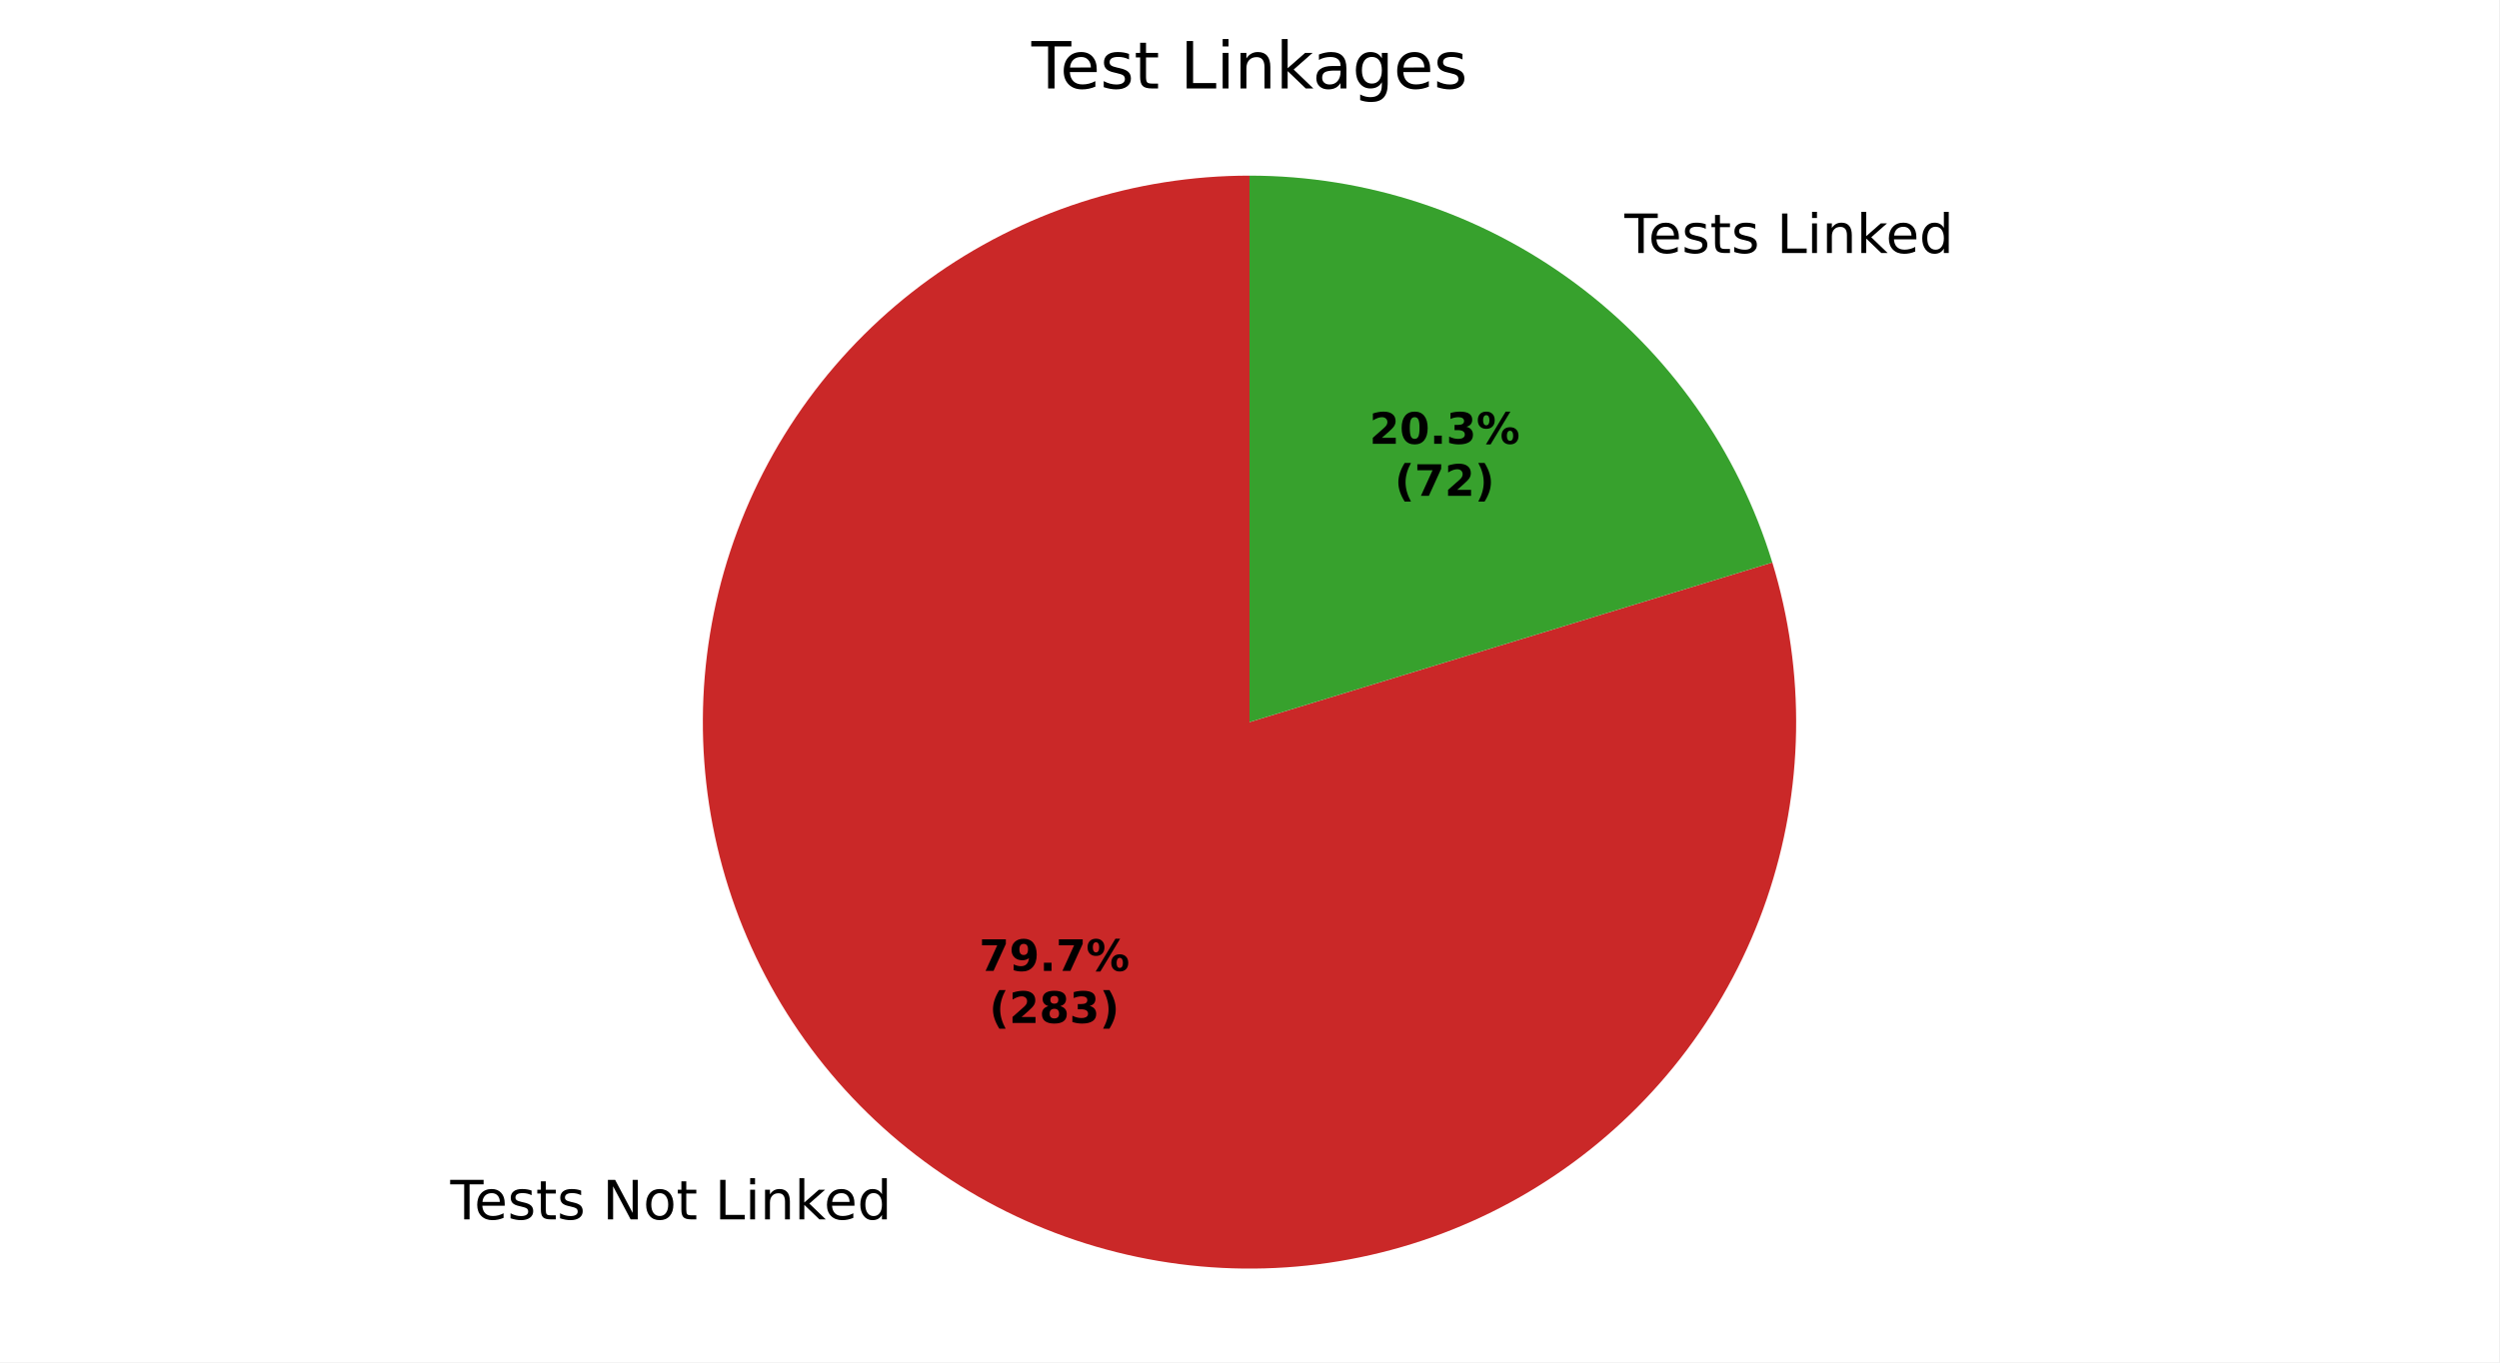
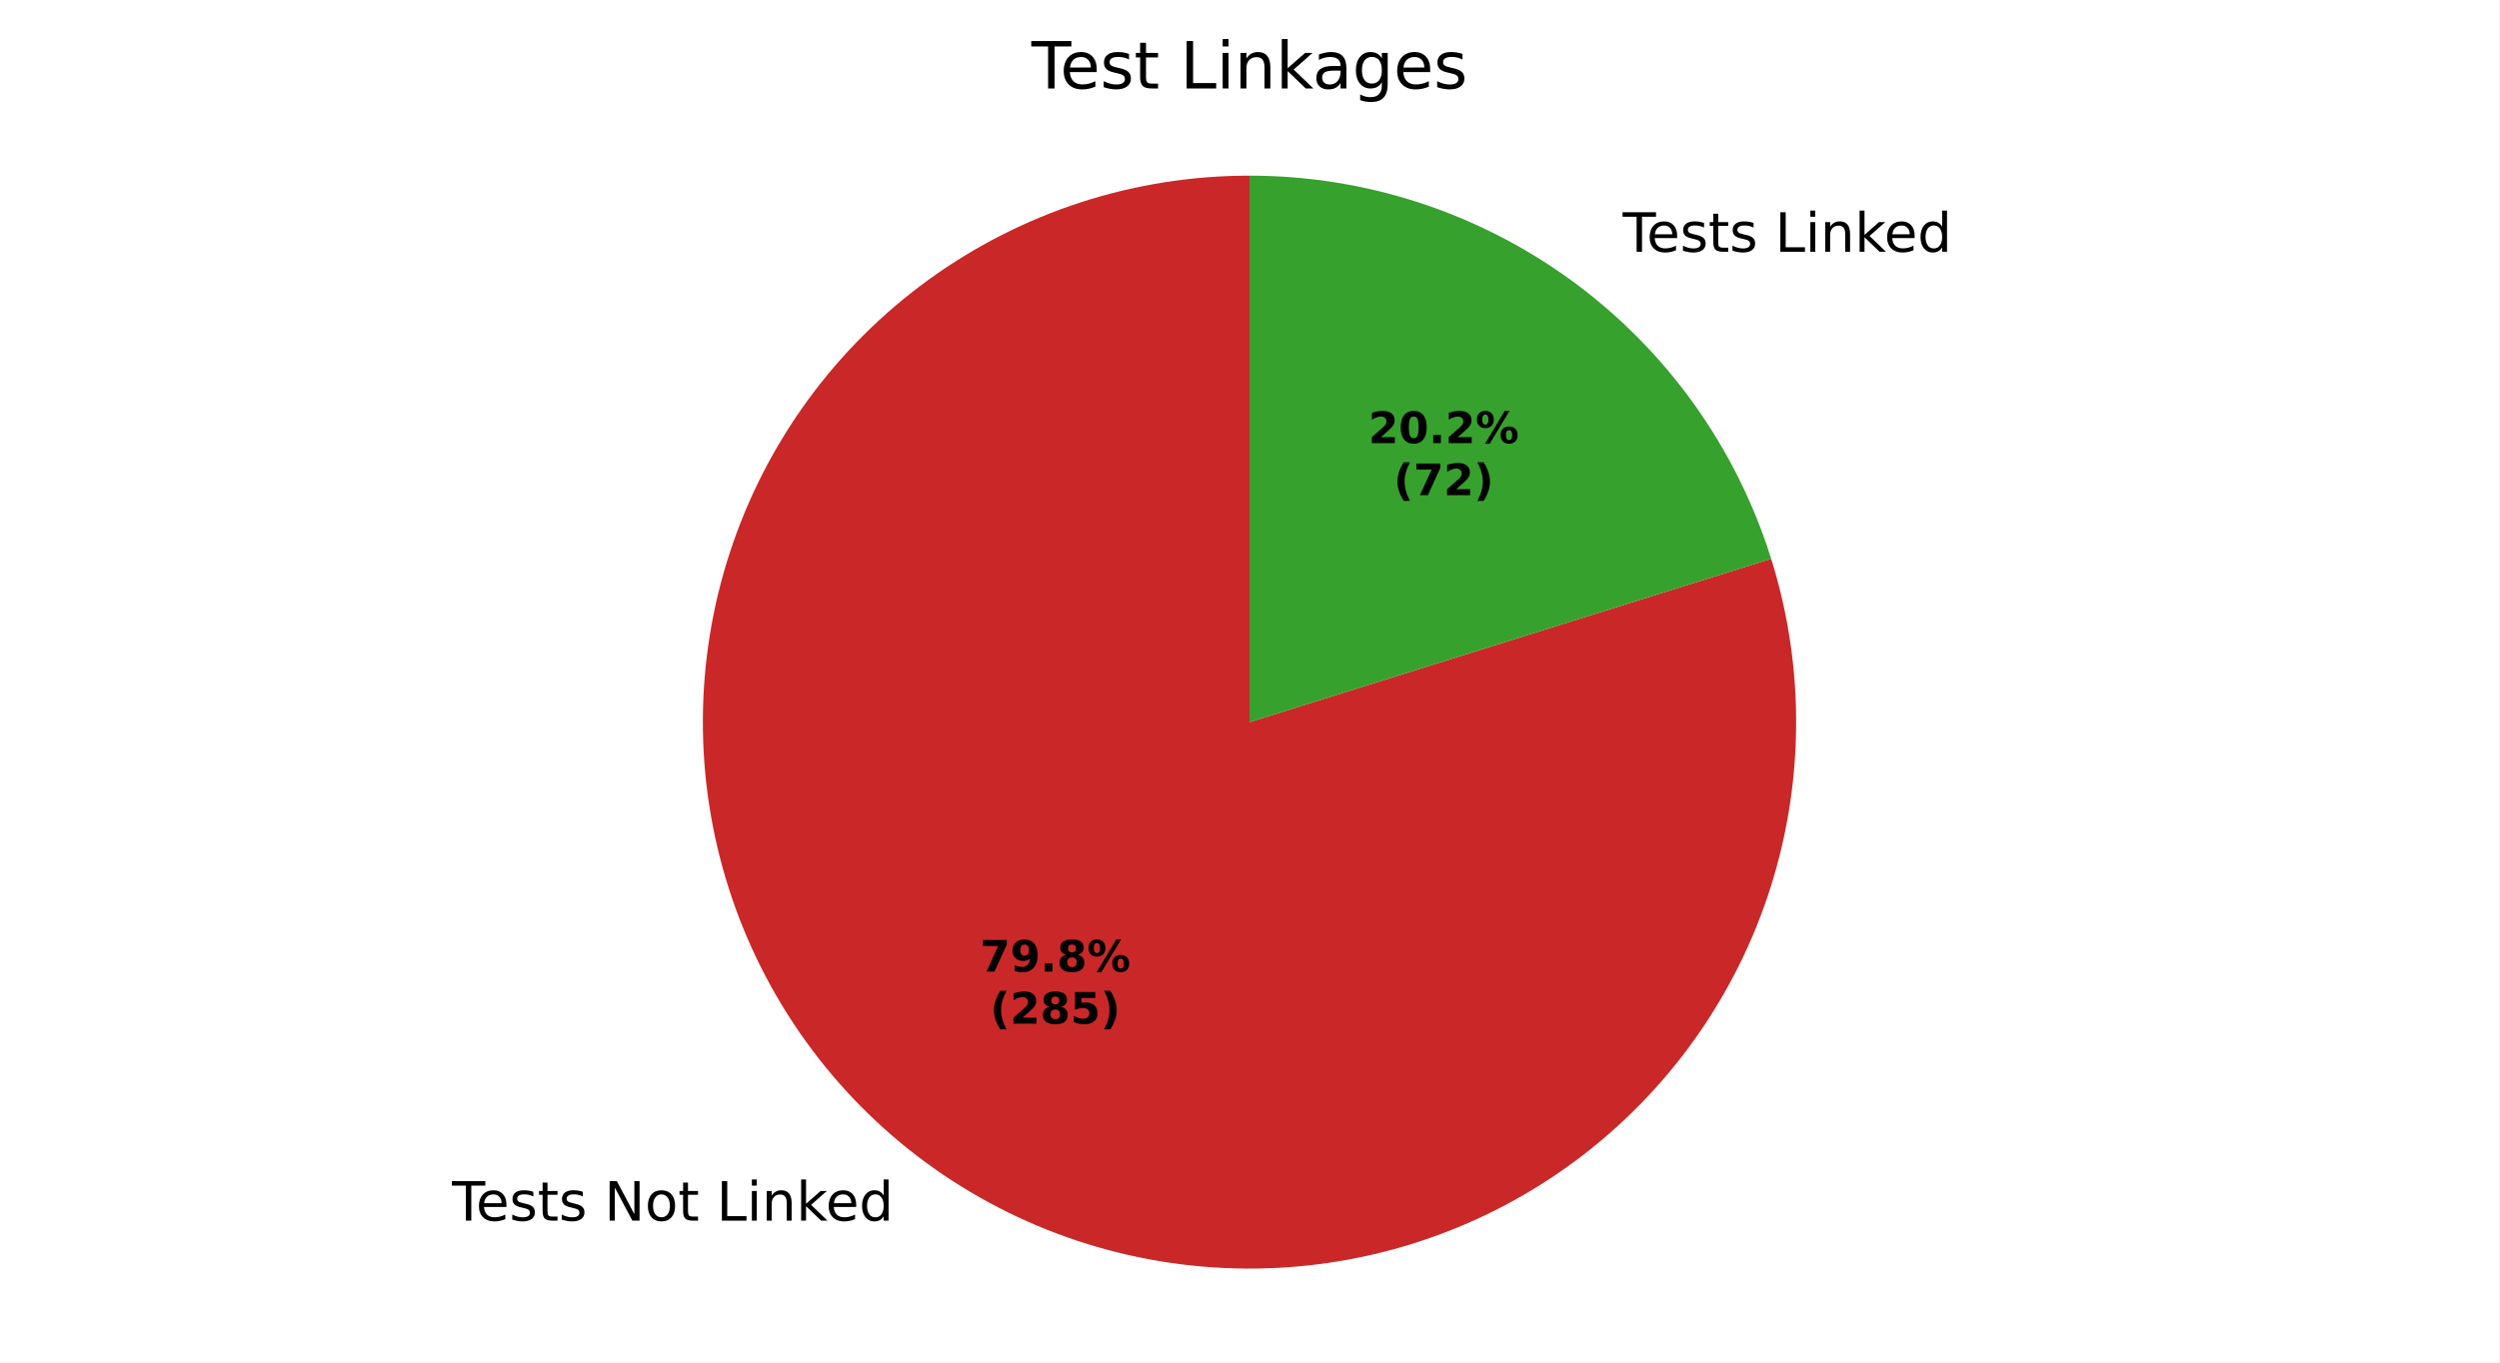
<svg xmlns="http://www.w3.org/2000/svg" xmlns:xlink="http://www.w3.org/1999/xlink" width="460.8pt" height="251.278pt" viewBox="0 0 460.8 251.278" version="1.1">
  <defs>
    <style type="text/css">*{stroke-linejoin: round; stroke-linecap: butt}</style>
  </defs>
  <g id="figure_1">
    <g id="patch_1">
      <path d="M 0 251.278  L 460.8 251.278  L 460.8 0  L 0 0  z " style="fill: #ffffff" />
    </g>
    <g id="axes_1">
      <g id="patch_2">
-         <path d="M 230.4 32.398  C 219.86 32.398 209.385 34.051 199.357 37.297  C 189.329 40.543 179.873 45.342 171.332 51.518  C 162.791 57.695 155.272 65.173 149.048 73.679  C 142.825 82.186 137.974 91.616 134.672 101.625  C 131.371 111.635 129.66 122.101 129.602 132.641  C 129.543 143.18 131.138 153.665 134.329 163.71  C 137.519 173.756 142.266 183.239 148.395 191.814  C 154.524 200.388 161.96 207.949 170.432 214.22  C 178.904 220.49 188.307 225.393 198.298 228.75  C 208.289 232.106 218.746 233.875 229.285 233.992  C 239.824 234.109 250.317 232.571 260.38 229.437  C 270.443 226.302 279.953 221.608 288.561 215.526  C 297.17 209.445 304.771 202.051 311.088 193.613  C 317.406 185.176 322.361 175.8 325.773 165.828  C 329.185 155.855 331.011 145.409 331.186 134.871  C 331.361 124.332 329.882 113.831 326.803 103.751  L 230.4 133.198  z " style="fill: #ca2828" />
+         <path d="M 230.4 32.398  C 219.845 32.398 209.355 34.056 199.314 37.311  C 189.274 40.566 179.806 45.378 171.259 51.571  C 162.712 57.764 155.19 65.261 148.969 73.788  C 142.748 82.315 137.904 91.766 134.616 101.796  C 131.328 111.826 129.635 122.31 129.601 132.865  C 129.566 143.421 131.189 153.916 134.411 163.967  C 137.633 174.018 142.414 183.502 148.578 192.069  C 154.743 200.637 162.215 208.184 170.721 214.433  C 179.228 220.682 188.663 225.557 198.682 228.878  C 208.701 232.199 219.18 233.926 229.735 233.996  C 240.29 234.066 250.79 232.477 260.852 229.288  C 270.914 226.099 280.413 221.35 289.001 215.214  C 297.589 209.077 305.16 201.63 311.438 193.144  C 317.715 184.659 322.62 175.239 325.975 165.232  C 329.329 155.224 331.091 144.751 331.195 134.196  C 331.3 123.641 329.746 113.136 326.59 103.063  L 230.4 133.198  z " style="fill: #ca2828" />
      </g>
      <g id="patch_3">
-         <path d="M 326.803 103.751  C 320.496 83.104 307.72 65.02 290.368 52.177  C 273.016 39.333 251.988 32.398 230.4 32.398  L 230.4 133.198  z " style="fill: #37a12d" />
+         <path d="M 326.59 103.063  C 320.173 82.58 307.377 64.672 290.079 51.963  C 272.78 39.255 251.865 32.398 230.4 32.398  L 230.4 133.198  z " style="fill: #37a12d" />
      </g>
      <g id="matplotlib.axis_1" />
      <g id="matplotlib.axis_2" />
      <g id="text_1">
-         <g transform="translate(83.03353 224.9197) scale(0.1 -0.1)">
+         <g transform="translate(83.35208 225.1546) scale(0.1 -0.1)">
          <defs>
            <path id="DejaVuSans-37" d="M -19 4666  L 3928 4666  L 3928 4134  L 2272 4134  L 2272 0  L 1638 0  L 1638 4134  L -19 4134  L -19 4666  z " transform="scale(0.015625)" />
            <path id="DejaVuSans-48" d="M 3597 1894  L 3597 1613  L 953 1613  Q 991 1019 1311 708  Q 1631 397 2203 397  Q 2534 397 2845 478  Q 3156 559 3463 722  L 3463 178  Q 3153 47 2828 -22  Q 2503 -91 2169 -91  Q 1331 -91 842 396  Q 353 884 353 1716  Q 353 2575 817 3079  Q 1281 3584 2069 3584  Q 2775 3584 3186 3129  Q 3597 2675 3597 1894  z M 3022 2063  Q 3016 2534 2758 2815  Q 2500 3097 2075 3097  Q 1594 3097 1305 2825  Q 1016 2553 972 2059  L 3022 2063  z " transform="scale(0.015625)" />
            <path id="DejaVuSans-56" d="M 2834 3397  L 2834 2853  Q 2591 2978 2328 3040  Q 2066 3103 1784 3103  Q 1356 3103 1142 2972  Q 928 2841 928 2578  Q 928 2378 1081 2264  Q 1234 2150 1697 2047  L 1894 2003  Q 2506 1872 2764 1633  Q 3022 1394 3022 966  Q 3022 478 2636 193  Q 2250 -91 1575 -91  Q 1294 -91 989 -36  Q 684 19 347 128  L 347 722  Q 666 556 975 473  Q 1284 391 1588 391  Q 1994 391 2212 530  Q 2431 669 2431 922  Q 2431 1156 2273 1281  Q 2116 1406 1581 1522  L 1381 1569  Q 847 1681 609 1914  Q 372 2147 372 2553  Q 372 3047 722 3315  Q 1072 3584 1716 3584  Q 2034 3584 2315 3537  Q 2597 3491 2834 3397  z " transform="scale(0.015625)" />
            <path id="DejaVuSans-57" d="M 1172 4494  L 1172 3500  L 2356 3500  L 2356 3053  L 1172 3053  L 1172 1153  Q 1172 725 1289 603  Q 1406 481 1766 481  L 2356 481  L 2356 0  L 1766 0  Q 1100 0 847 248  Q 594 497 594 1153  L 594 3053  L 172 3053  L 172 3500  L 594 3500  L 594 4494  L 1172 4494  z " transform="scale(0.015625)" />
            <path id="DejaVuSans-3" transform="scale(0.015625)" />
            <path id="DejaVuSans-31" d="M 628 4666  L 1478 4666  L 3547 763  L 3547 4666  L 4159 4666  L 4159 0  L 3309 0  L 1241 3903  L 1241 0  L 628 0  L 628 4666  z " transform="scale(0.015625)" />
            <path id="DejaVuSans-52" d="M 1959 3097  Q 1497 3097 1228 2736  Q 959 2375 959 1747  Q 959 1119 1226 758  Q 1494 397 1959 397  Q 2419 397 2687 759  Q 2956 1122 2956 1747  Q 2956 2369 2687 2733  Q 2419 3097 1959 3097  z M 1959 3584  Q 2709 3584 3137 3096  Q 3566 2609 3566 1747  Q 3566 888 3137 398  Q 2709 -91 1959 -91  Q 1206 -91 779 398  Q 353 888 353 1747  Q 353 2609 779 3096  Q 1206 3584 1959 3584  z " transform="scale(0.015625)" />
            <path id="DejaVuSans-2f" d="M 628 4666  L 1259 4666  L 1259 531  L 3531 531  L 3531 0  L 628 0  L 628 4666  z " transform="scale(0.015625)" />
            <path id="DejaVuSans-4c" d="M 603 3500  L 1178 3500  L 1178 0  L 603 0  L 603 3500  z M 603 4863  L 1178 4863  L 1178 4134  L 603 4134  L 603 4863  z " transform="scale(0.015625)" />
            <path id="DejaVuSans-51" d="M 3513 2113  L 3513 0  L 2938 0  L 2938 2094  Q 2938 2591 2744 2837  Q 2550 3084 2163 3084  Q 1697 3084 1428 2787  Q 1159 2491 1159 1978  L 1159 0  L 581 0  L 581 3500  L 1159 3500  L 1159 2956  Q 1366 3272 1645 3428  Q 1925 3584 2291 3584  Q 2894 3584 3203 3211  Q 3513 2838 3513 2113  z " transform="scale(0.015625)" />
            <path id="DejaVuSans-4e" d="M 581 4863  L 1159 4863  L 1159 1991  L 2875 3500  L 3609 3500  L 1753 1863  L 3688 0  L 2938 0  L 1159 1709  L 1159 0  L 581 0  L 581 4863  z " transform="scale(0.015625)" />
            <path id="DejaVuSans-47" d="M 2906 2969  L 2906 4863  L 3481 4863  L 3481 0  L 2906 0  L 2906 525  Q 2725 213 2448 61  Q 2172 -91 1784 -91  Q 1150 -91 751 415  Q 353 922 353 1747  Q 353 2572 751 3078  Q 1150 3584 1784 3584  Q 2172 3584 2448 3432  Q 2725 3281 2906 2969  z M 947 1747  Q 947 1113 1208 752  Q 1469 391 1925 391  Q 2381 391 2643 752  Q 2906 1113 2906 1747  Q 2906 2381 2643 2742  Q 2381 3103 1925 3103  Q 1469 3103 1208 2742  Q 947 2381 947 1747  z " transform="scale(0.015625)" />
          </defs>
          <use xlink:href="#DejaVuSans-37" />
          <use xlink:href="#DejaVuSans-48" transform="translate(44.09375 0)" />
          <use xlink:href="#DejaVuSans-56" transform="translate(105.625 0)" />
          <use xlink:href="#DejaVuSans-57" transform="translate(157.7188 0)" />
          <use xlink:href="#DejaVuSans-56" transform="translate(196.9219 0)" />
          <use xlink:href="#DejaVuSans-3" transform="translate(249.0156 0)" />
          <use xlink:href="#DejaVuSans-31" transform="translate(280.7969 0)" />
          <use xlink:href="#DejaVuSans-52" transform="translate(355.6094 0)" />
          <use xlink:href="#DejaVuSans-57" transform="translate(416.7969 0)" />
          <use xlink:href="#DejaVuSans-3" transform="translate(456 0)" />
          <use xlink:href="#DejaVuSans-2f" transform="translate(487.7812 0)" />
          <use xlink:href="#DejaVuSans-4c" transform="translate(543.5 0)" />
          <use xlink:href="#DejaVuSans-51" transform="translate(571.2812 0)" />
          <use xlink:href="#DejaVuSans-4e" transform="translate(634.6562 0)" />
          <use xlink:href="#DejaVuSans-48" transform="translate(689 0)" />
          <use xlink:href="#DejaVuSans-47" transform="translate(750.5312 0)" />
        </g>
      </g>
      <g id="text_2">
-         <g transform="translate(296.3649 46.67263) scale(0.1 -0.1)">
+         <g transform="translate(296.0464 46.43773) scale(0.1 -0.1)">
          <use xlink:href="#DejaVuSans-3" />
          <use xlink:href="#DejaVuSans-37" transform="translate(31.78125 0)" />
          <use xlink:href="#DejaVuSans-48" transform="translate(75.875 0)" />
          <use xlink:href="#DejaVuSans-56" transform="translate(137.4062 0)" />
          <use xlink:href="#DejaVuSans-57" transform="translate(189.5 0)" />
          <use xlink:href="#DejaVuSans-56" transform="translate(228.7031 0)" />
          <use xlink:href="#DejaVuSans-3" transform="translate(280.7969 0)" />
          <use xlink:href="#DejaVuSans-2f" transform="translate(312.5781 0)" />
          <use xlink:href="#DejaVuSans-4c" transform="translate(368.2969 0)" />
          <use xlink:href="#DejaVuSans-51" transform="translate(396.0781 0)" />
          <use xlink:href="#DejaVuSans-4e" transform="translate(459.4531 0)" />
          <use xlink:href="#DejaVuSans-48" transform="translate(513.7969 0)" />
          <use xlink:href="#DejaVuSans-47" transform="translate(575.3281 0)" />
        </g>
      </g>
      <g id="text_3">
-         <g transform="translate(180.5423 179.0883) scale(0.08 -0.08)">
+         <g transform="translate(180.716 179.2164) scale(0.08 -0.08)">
          <defs>
            <path id="DejaVuSans-Bold-1a" d="M 428 4666  L 3944 4666  L 3944 3988  L 2125 0  L 953 0  L 2675 3781  L 428 3781  L 428 4666  z " transform="scale(0.015625)" />
            <path id="DejaVuSans-Bold-1c" d="M 641 103  L 641 966  Q 928 831 1190 764  Q 1453 697 1709 697  Q 2247 697 2547 995  Q 2847 1294 2900 1881  Q 2688 1725 2447 1647  Q 2206 1569 1925 1569  Q 1209 1569 770 1986  Q 331 2403 331 3084  Q 331 3838 820 4291  Q 1309 4744 2131 4744  Q 3044 4744 3544 4128  Q 4044 3513 4044 2388  Q 4044 1231 3459 570  Q 2875 -91 1856 -91  Q 1528 -91 1228 -42  Q 928 6 641 103  z M 2125 2350  Q 2441 2350 2600 2554  Q 2759 2759 2759 3169  Q 2759 3575 2600 3781  Q 2441 3988 2125 3988  Q 1809 3988 1650 3781  Q 1491 3575 1491 3169  Q 1491 2759 1650 2554  Q 1809 2350 2125 2350  z " transform="scale(0.015625)" />
            <path id="DejaVuSans-Bold-11" d="M 653 1209  L 1778 1209  L 1778 0  L 653 0  L 653 1209  z " transform="scale(0.015625)" />
+             <path id="DejaVuSans-Bold-1b" d="M 2228 2088  Q 1891 2088 1709 1903  Q 1528 1719 1528 1375  Q 1528 1031 1709 848  Q 1891 666 2228 666  Q 2563 666 2741 848  Q 2919 1031 2919 1375  Q 2919 1722 2741 1905  Q 2563 2088 2228 2088  z M 1350 2484  Q 925 2613 709 2878  Q 494 3144 494 3541  Q 494 4131 934 4440  Q 1375 4750 2228 4750  Q 3075 4750 3515 4442  Q 3956 4134 3956 3541  Q 3956 3144 3739 2878  Q 3522 2613 3097 2484  Q 3572 2353 3814 2058  Q 4056 1763 4056 1313  Q 4056 619 3595 264  Q 3134 -91 2228 -91  Q 1319 -91 855 264  Q 391 619 391 1313  Q 391 1763 633 2058  Q 875 2353 1350 2484  z M 1631 3419  Q 1631 3141 1786 2991  Q 1941 2841 2228 2841  Q 2509 2841 2662 2991  Q 2816 3141 2816 3419  Q 2816 3697 2662 3845  Q 2509 3994 2228 3994  Q 1941 3994 1786 3844  Q 1631 3694 1631 3419  z " transform="scale(0.015625)" />
            <path id="DejaVuSans-Bold-8" d="M 4959 1925  Q 4738 1925 4616 1733  Q 4494 1541 4494 1184  Q 4494 825 4614 633  Q 4734 441 4959 441  Q 5184 441 5303 633  Q 5422 825 5422 1184  Q 5422 1541 5301 1733  Q 5181 1925 4959 1925  z M 4959 2450  Q 5541 2450 5875 2112  Q 6209 1775 6209 1184  Q 6209 594 5875 251  Q 5541 -91 4959 -91  Q 4378 -91 4042 251  Q 3706 594 3706 1184  Q 3706 1772 4042 2111  Q 4378 2450 4959 2450  z M 2094 -91  L 1403 -91  L 4319 4750  L 5013 4750  L 2094 -91  z M 1453 4750  Q 2034 4750 2367 4411  Q 2700 4072 2700 3481  Q 2700 2891 2367 2550  Q 2034 2209 1453 2209  Q 872 2209 539 2550  Q 206 2891 206 3481  Q 206 4072 539 4411  Q 872 4750 1453 4750  z M 1453 4225  Q 1228 4225 1106 4031  Q 984 3838 984 3481  Q 984 3122 1106 2926  Q 1228 2731 1453 2731  Q 1678 2731 1798 2926  Q 1919 3122 1919 3481  Q 1919 3838 1797 4031  Q 1675 4225 1453 4225  z " transform="scale(0.015625)" />
          </defs>
          <use xlink:href="#DejaVuSans-Bold-1a" />
          <use xlink:href="#DejaVuSans-Bold-1c" transform="translate(69.57812 0)" />
          <use xlink:href="#DejaVuSans-Bold-11" transform="translate(139.1562 0)" />
-           <use xlink:href="#DejaVuSans-Bold-1a" transform="translate(177.1406 0)" />
+           <use xlink:href="#DejaVuSans-Bold-1b" transform="translate(177.1406 0)" />
          <use xlink:href="#DejaVuSans-Bold-8" transform="translate(246.7188 0)" />
        </g>
-         <g transform="translate(182.4135 188.6899) scale(0.08 -0.08)">
+         <g transform="translate(182.5873 188.818) scale(0.08 -0.08)">
          <defs>
            <path id="DejaVuSans-Bold-b" d="M 2413 -844  L 1484 -844  Q 1006 -72 778 623  Q 550 1319 550 2003  Q 550 2688 779 3389  Q 1009 4091 1484 4856  L 2413 4856  Q 2013 4116 1813 3408  Q 1613 2700 1613 2009  Q 1613 1319 1811 609  Q 2009 -100 2413 -844  z " transform="scale(0.015625)" />
            <path id="DejaVuSans-Bold-15" d="M 1844 884  L 3897 884  L 3897 0  L 506 0  L 506 884  L 2209 2388  Q 2438 2594 2547 2791  Q 2656 2988 2656 3200  Q 2656 3528 2436 3728  Q 2216 3928 1850 3928  Q 1569 3928 1234 3808  Q 900 3688 519 3450  L 519 4475  Q 925 4609 1322 4679  Q 1719 4750 2100 4750  Q 2938 4750 3402 4381  Q 3866 4013 3866 3353  Q 3866 2972 3669 2642  Q 3472 2313 2841 1759  L 1844 884  z " transform="scale(0.015625)" />
-             <path id="DejaVuSans-Bold-1b" d="M 2228 2088  Q 1891 2088 1709 1903  Q 1528 1719 1528 1375  Q 1528 1031 1709 848  Q 1891 666 2228 666  Q 2563 666 2741 848  Q 2919 1031 2919 1375  Q 2919 1722 2741 1905  Q 2563 2088 2228 2088  z M 1350 2484  Q 925 2613 709 2878  Q 494 3144 494 3541  Q 494 4131 934 4440  Q 1375 4750 2228 4750  Q 3075 4750 3515 4442  Q 3956 4134 3956 3541  Q 3956 3144 3739 2878  Q 3522 2613 3097 2484  Q 3572 2353 3814 2058  Q 4056 1763 4056 1313  Q 4056 619 3595 264  Q 3134 -91 2228 -91  Q 1319 -91 855 264  Q 391 619 391 1313  Q 391 1763 633 2058  Q 875 2353 1350 2484  z M 1631 3419  Q 1631 3141 1786 2991  Q 1941 2841 2228 2841  Q 2509 2841 2662 2991  Q 2816 3141 2816 3419  Q 2816 3697 2662 3845  Q 2509 3994 2228 3994  Q 1941 3994 1786 3844  Q 1631 3694 1631 3419  z " transform="scale(0.015625)" />
-             <path id="DejaVuSans-Bold-16" d="M 2981 2516  Q 3453 2394 3698 2092  Q 3944 1791 3944 1325  Q 3944 631 3412 270  Q 2881 -91 1863 -91  Q 1503 -91 1142 -33  Q 781 25 428 141  L 428 1069  Q 766 900 1098 814  Q 1431 728 1753 728  Q 2231 728 2486 893  Q 2741 1059 2741 1369  Q 2741 1688 2480 1852  Q 2219 2016 1709 2016  L 1228 2016  L 1228 2791  L 1734 2791  Q 2188 2791 2409 2933  Q 2631 3075 2631 3366  Q 2631 3634 2415 3781  Q 2200 3928 1806 3928  Q 1516 3928 1219 3862  Q 922 3797 628 3669  L 628 4550  Q 984 4650 1334 4700  Q 1684 4750 2022 4750  Q 2931 4750 3382 4451  Q 3834 4153 3834 3553  Q 3834 3144 3618 2883  Q 3403 2622 2981 2516  z " transform="scale(0.015625)" />
+             <path id="DejaVuSans-Bold-18" d="M 678 4666  L 3669 4666  L 3669 3781  L 1638 3781  L 1638 3059  Q 1775 3097 1914 3117  Q 2053 3138 2203 3138  Q 3056 3138 3531 2711  Q 4006 2284 4006 1522  Q 4006 766 3489 337  Q 2972 -91 2053 -91  Q 1656 -91 1267 -14  Q 878 63 494 219  L 494 1166  Q 875 947 1217 837  Q 1559 728 1863 728  Q 2300 728 2551 942  Q 2803 1156 2803 1522  Q 2803 1891 2551 2103  Q 2300 2316 1863 2316  Q 1603 2316 1309 2248  Q 1016 2181 678 2041  L 678 4666  z " transform="scale(0.015625)" />
            <path id="DejaVuSans-Bold-c" d="M 513 -844  Q 913 -100 1113 609  Q 1313 1319 1313 2009  Q 1313 2700 1113 3408  Q 913 4116 513 4856  L 1441 4856  Q 1916 4091 2145 3389  Q 2375 2688 2375 2003  Q 2375 1319 2147 623  Q 1919 -72 1441 -844  L 513 -844  z " transform="scale(0.015625)" />
          </defs>
          <use xlink:href="#DejaVuSans-Bold-b" />
          <use xlink:href="#DejaVuSans-Bold-15" transform="translate(45.70312 0)" />
          <use xlink:href="#DejaVuSans-Bold-1b" transform="translate(115.2812 0)" />
-           <use xlink:href="#DejaVuSans-Bold-16" transform="translate(184.8594 0)" />
+           <use xlink:href="#DejaVuSans-Bold-18" transform="translate(184.8594 0)" />
          <use xlink:href="#DejaVuSans-Bold-c" transform="translate(254.4375 0)" />
        </g>
      </g>
      <g id="text_4">
-         <g transform="translate(252.504 81.86263) scale(0.08 -0.08)">
+         <g transform="translate(252.3302 81.7345) scale(0.08 -0.08)">
          <defs>
            <path id="DejaVuSans-Bold-13" d="M 2944 2338  Q 2944 3213 2780 3570  Q 2616 3928 2228 3928  Q 1841 3928 1675 3570  Q 1509 3213 1509 2338  Q 1509 1453 1675 1090  Q 1841 728 2228 728  Q 2613 728 2778 1090  Q 2944 1453 2944 2338  z M 4147 2328  Q 4147 1169 3647 539  Q 3147 -91 2228 -91  Q 1306 -91 806 539  Q 306 1169 306 2328  Q 306 3491 806 4120  Q 1306 4750 2228 4750  Q 3147 4750 3647 4120  Q 4147 3491 4147 2328  z " transform="scale(0.015625)" />
          </defs>
          <use xlink:href="#DejaVuSans-Bold-15" />
          <use xlink:href="#DejaVuSans-Bold-13" transform="translate(69.57812 0)" />
          <use xlink:href="#DejaVuSans-Bold-11" transform="translate(139.1562 0)" />
-           <use xlink:href="#DejaVuSans-Bold-16" transform="translate(177.1406 0)" />
+           <use xlink:href="#DejaVuSans-Bold-15" transform="translate(177.1406 0)" />
          <use xlink:href="#DejaVuSans-Bold-8" transform="translate(246.7188 0)" />
        </g>
-         <g transform="translate(257.1584 91.46419) scale(0.08 -0.08)">
+         <g transform="translate(256.9846 91.33606) scale(0.08 -0.08)">
          <use xlink:href="#DejaVuSans-Bold-b" />
          <use xlink:href="#DejaVuSans-Bold-1a" transform="translate(45.70312 0)" />
          <use xlink:href="#DejaVuSans-Bold-15" transform="translate(115.2812 0)" />
          <use xlink:href="#DejaVuSans-Bold-c" transform="translate(184.8594 0)" />
        </g>
      </g>
      <g id="text_5">
        <g transform="translate(190.1925 16.31812) scale(0.12 -0.12)">
          <defs>
            <path id="DejaVuSans-44" d="M 2194 1759  Q 1497 1759 1228 1600  Q 959 1441 959 1056  Q 959 750 1161 570  Q 1363 391 1709 391  Q 2188 391 2477 730  Q 2766 1069 2766 1631  L 2766 1759  L 2194 1759  z M 3341 1997  L 3341 0  L 2766 0  L 2766 531  Q 2569 213 2275 61  Q 1981 -91 1556 -91  Q 1019 -91 701 211  Q 384 513 384 1019  Q 384 1609 779 1909  Q 1175 2209 1959 2209  L 2766 2209  L 2766 2266  Q 2766 2663 2505 2880  Q 2244 3097 1772 3097  Q 1472 3097 1187 3025  Q 903 2953 641 2809  L 641 3341  Q 956 3463 1253 3523  Q 1550 3584 1831 3584  Q 2591 3584 2966 3190  Q 3341 2797 3341 1997  z " transform="scale(0.015625)" />
            <path id="DejaVuSans-4a" d="M 2906 1791  Q 2906 2416 2648 2759  Q 2391 3103 1925 3103  Q 1463 3103 1205 2759  Q 947 2416 947 1791  Q 947 1169 1205 825  Q 1463 481 1925 481  Q 2391 481 2648 825  Q 2906 1169 2906 1791  z M 3481 434  Q 3481 -459 3084 -895  Q 2688 -1331 1869 -1331  Q 1566 -1331 1297 -1286  Q 1028 -1241 775 -1147  L 775 -588  Q 1028 -725 1275 -790  Q 1522 -856 1778 -856  Q 2344 -856 2625 -561  Q 2906 -266 2906 331  L 2906 616  Q 2728 306 2450 153  Q 2172 0 1784 0  Q 1141 0 747 490  Q 353 981 353 1791  Q 353 2603 747 3093  Q 1141 3584 1784 3584  Q 2172 3584 2450 3431  Q 2728 3278 2906 2969  L 2906 3500  L 3481 3500  L 3481 434  z " transform="scale(0.015625)" />
          </defs>
          <use xlink:href="#DejaVuSans-37" />
          <use xlink:href="#DejaVuSans-48" transform="translate(44.09375 0)" />
          <use xlink:href="#DejaVuSans-56" transform="translate(105.625 0)" />
          <use xlink:href="#DejaVuSans-57" transform="translate(157.7188 0)" />
          <use xlink:href="#DejaVuSans-3" transform="translate(196.9219 0)" />
          <use xlink:href="#DejaVuSans-2f" transform="translate(228.7031 0)" />
          <use xlink:href="#DejaVuSans-4c" transform="translate(284.4219 0)" />
          <use xlink:href="#DejaVuSans-51" transform="translate(312.2031 0)" />
          <use xlink:href="#DejaVuSans-4e" transform="translate(375.5781 0)" />
          <use xlink:href="#DejaVuSans-44" transform="translate(431.7344 0)" />
          <use xlink:href="#DejaVuSans-4a" transform="translate(493.0156 0)" />
          <use xlink:href="#DejaVuSans-48" transform="translate(556.5 0)" />
          <use xlink:href="#DejaVuSans-56" transform="translate(618.0312 0)" />
        </g>
      </g>
    </g>
  </g>
</svg>
